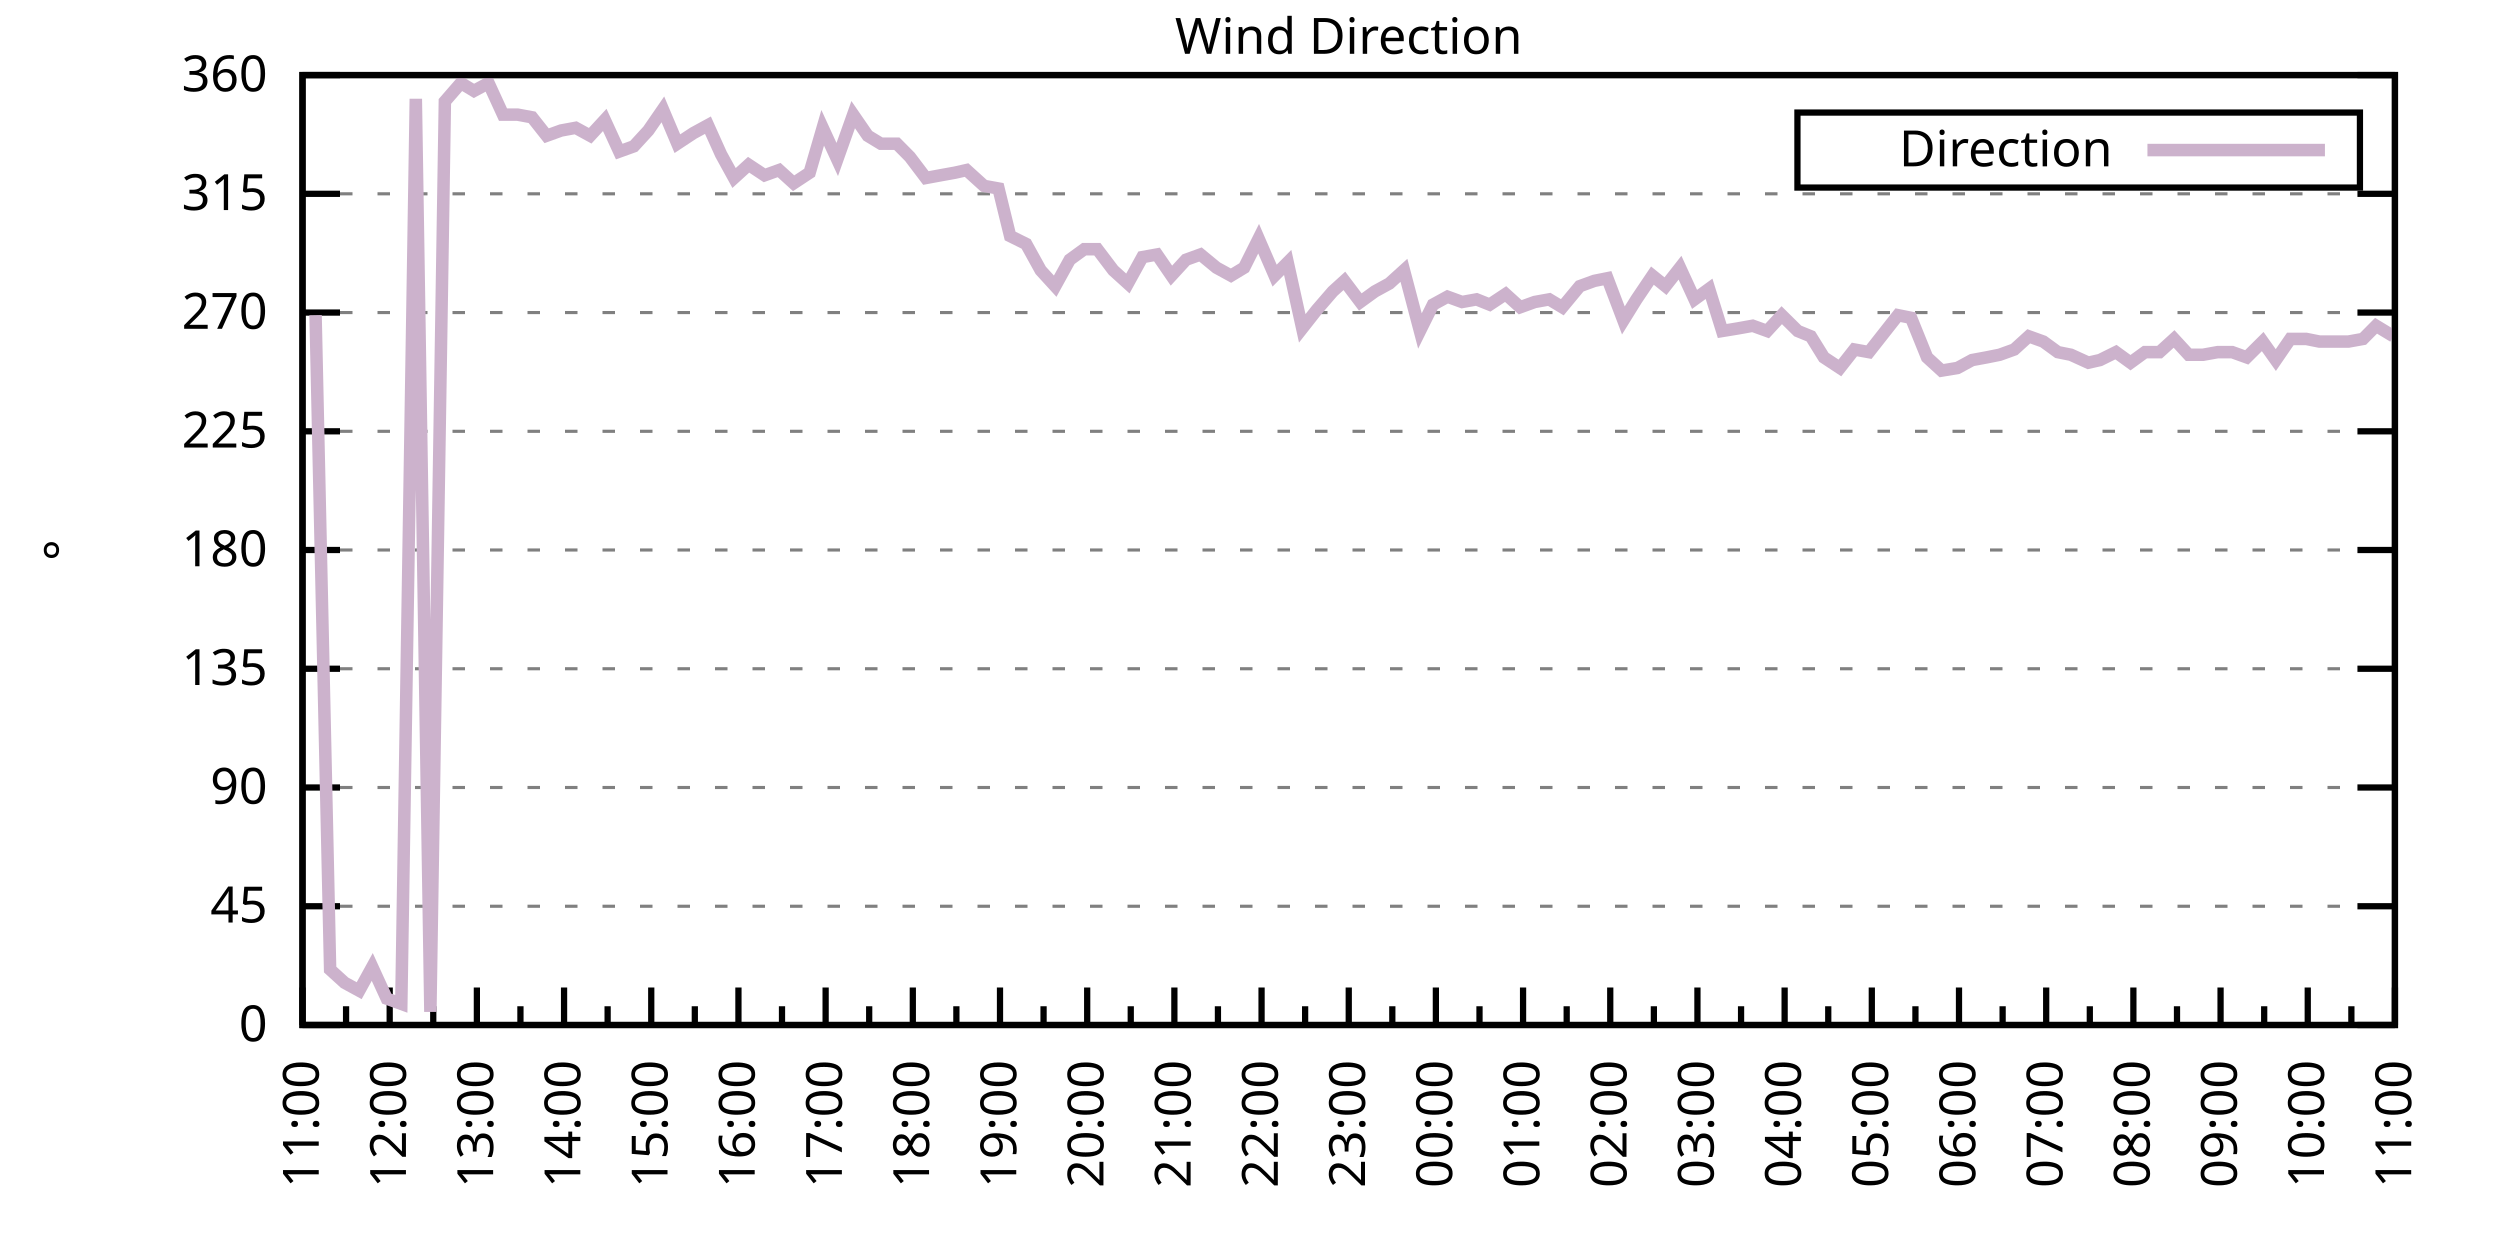
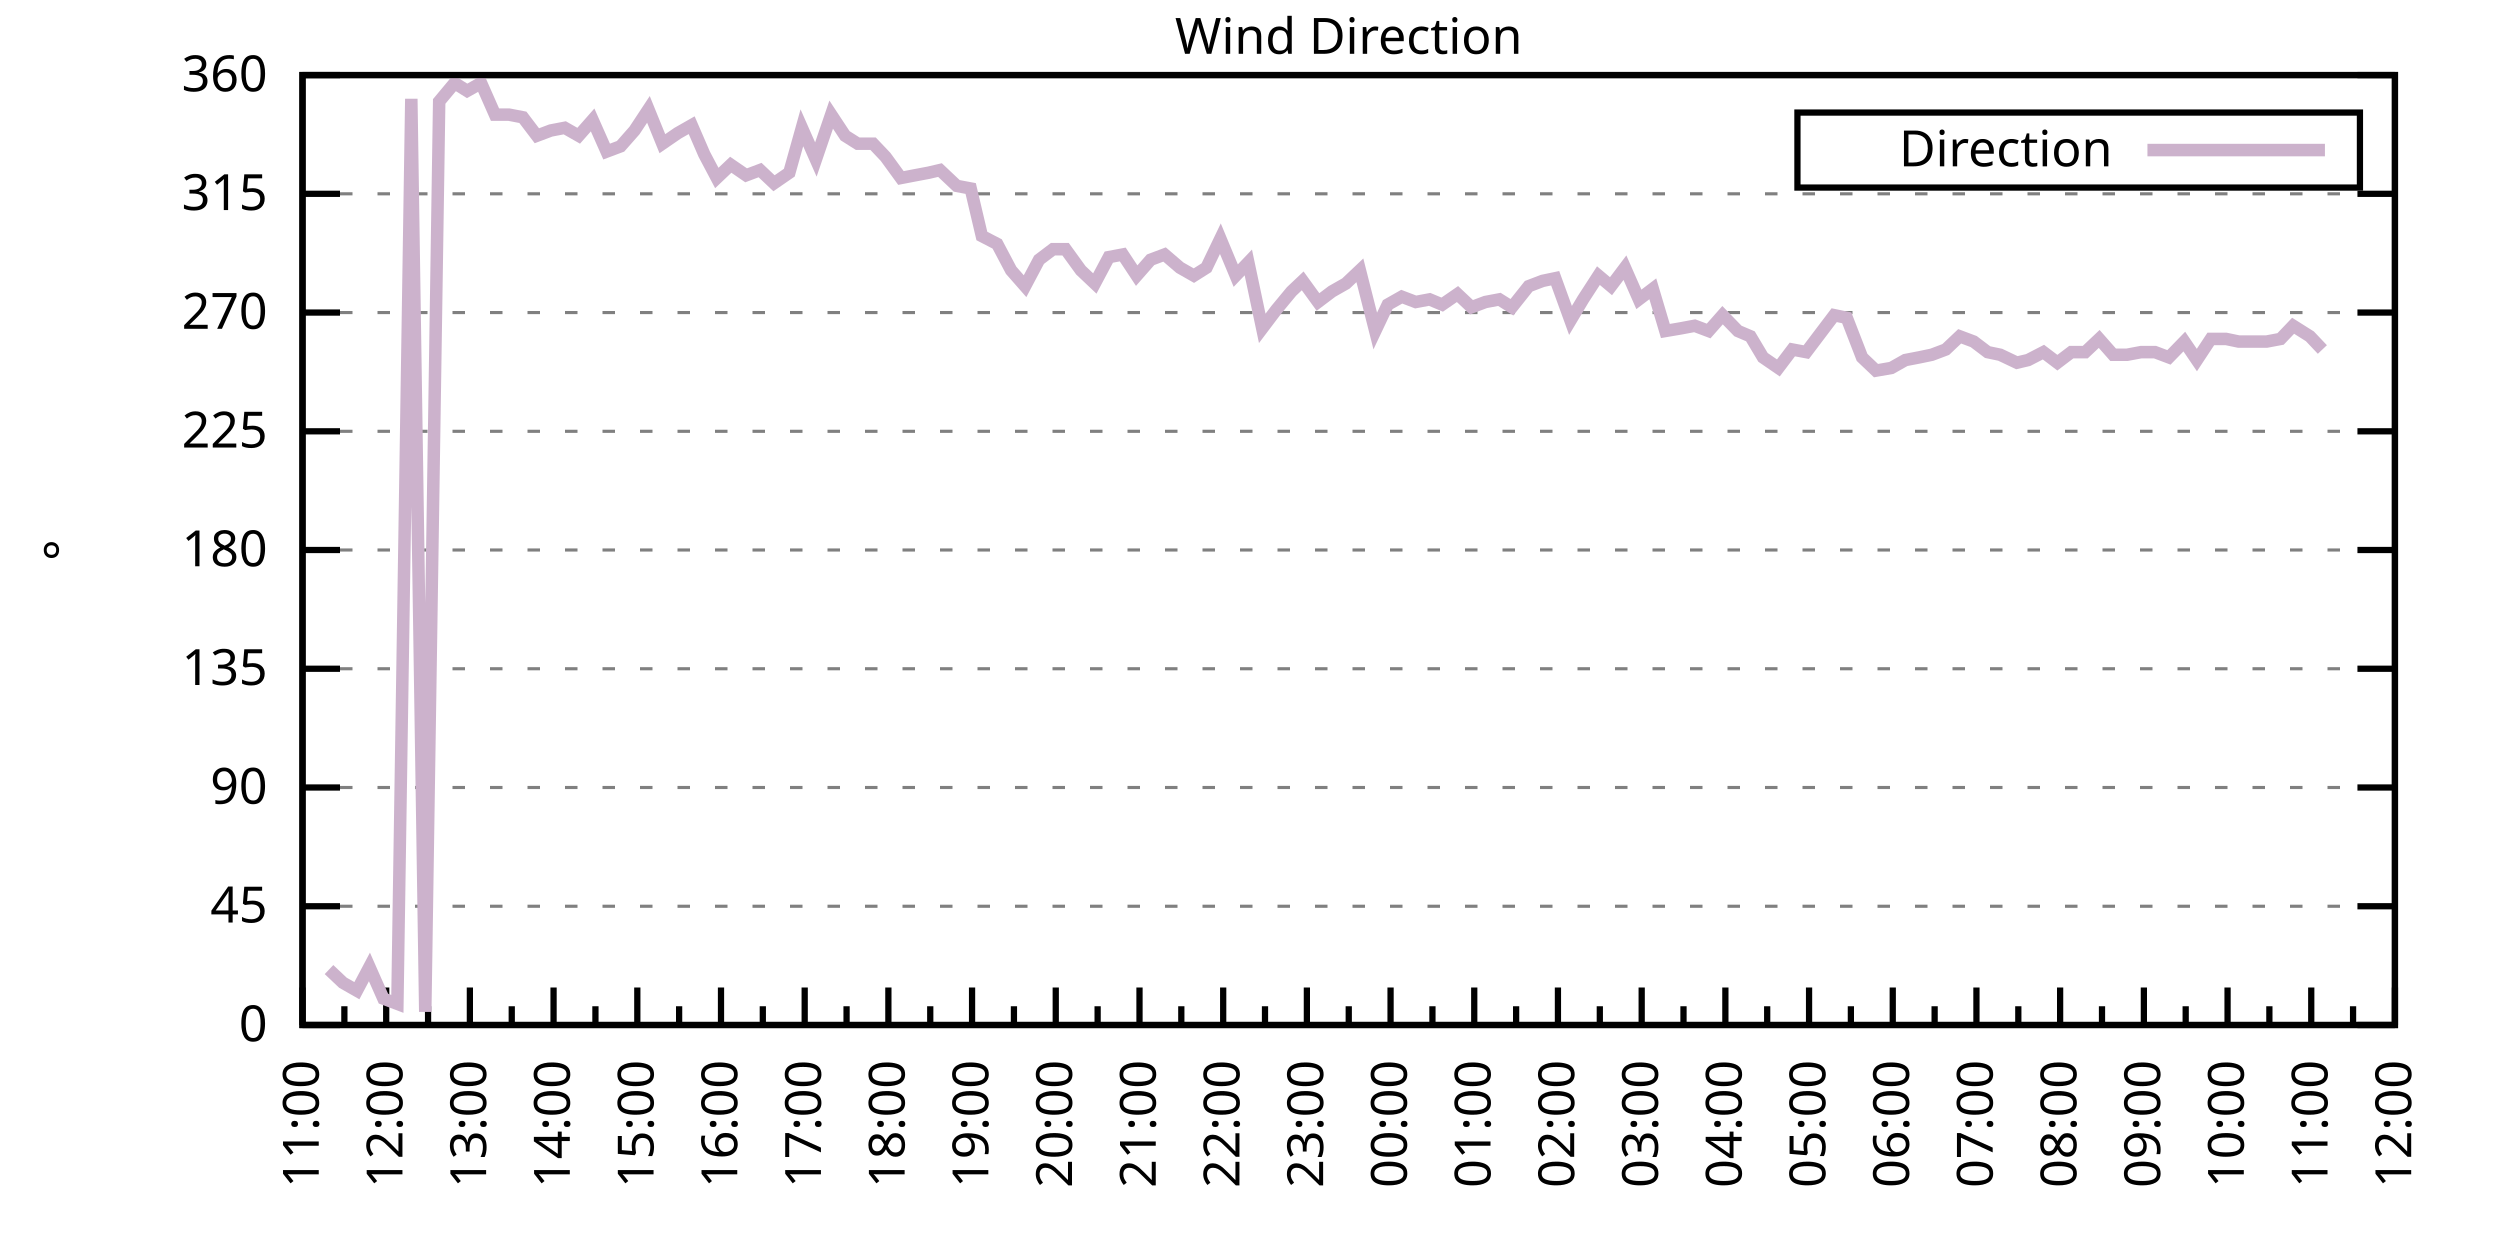
<svg xmlns="http://www.w3.org/2000/svg" xmlns:xlink="http://www.w3.org/1999/xlink" width="400" height="200" viewBox="0 0 400 200">
  <g id="gnuplot_canvas">
    <rect x="0" y="0" width="400" height="200" fill="none" />
    <defs>
      <circle id="gpDot" r="0.5" stroke-width="0.5" stroke="currentColor" />
      <path id="gpPt0" stroke-width="0.333" stroke="currentColor" d="M-1,0 h2 M0,-1 v2" />
      <path id="gpPt1" stroke-width="0.333" stroke="currentColor" d="M-1,-1 L1,1 M1,-1 L-1,1" />
      <path id="gpPt2" stroke-width="0.333" stroke="currentColor" d="M-1,0 L1,0 M0,-1 L0,1 M-1,-1 L1,1 M-1,1 L1,-1" />
      <rect id="gpPt3" stroke-width="0.333" stroke="currentColor" x="-1" y="-1" width="2" height="2" />
      <rect id="gpPt4" stroke-width="0.333" stroke="currentColor" fill="currentColor" x="-1" y="-1" width="2" height="2" />
      <circle id="gpPt5" stroke-width="0.333" stroke="currentColor" cx="0" cy="0" r="1" />
      <use xlink:href="#gpPt5" id="gpPt6" fill="currentColor" stroke="none" />
      <path id="gpPt7" stroke-width="0.333" stroke="currentColor" d="M0,-1.33 L-1.33,0.67 L1.33,0.67 z" />
      <use xlink:href="#gpPt7" id="gpPt8" fill="currentColor" stroke="none" />
      <use xlink:href="#gpPt7" id="gpPt9" stroke="currentColor" transform="rotate(180)" />
      <use xlink:href="#gpPt9" id="gpPt10" fill="currentColor" stroke="none" />
      <use xlink:href="#gpPt3" id="gpPt11" stroke="currentColor" transform="rotate(45)" />
      <use xlink:href="#gpPt11" id="gpPt12" fill="currentColor" stroke="none" />
      <path id="gpPt13" stroke-width="0.333" stroke="currentColor" d="M0,1.330 L1.265,0.411 L0.782,-1.067 L-0.782,-1.076 L-1.265,0.411 z" />
      <use xlink:href="#gpPt13" id="gpPt14" fill="currentColor" stroke="none" />
      <filter id="textbox" filterUnits="objectBoundingBox" x="0" y="0" height="1" width="1">
        <feFlood flood-color="white" flood-opacity="1" result="bgnd" />
        <feComposite in="SourceGraphic" in2="bgnd" operator="atop" />
      </filter>
      <filter id="greybox" filterUnits="objectBoundingBox" x="0" y="0" height="1" width="1">
        <feFlood flood-color="lightgrey" flood-opacity="1" result="grey" />
        <feComposite in="SourceGraphic" in2="grey" operator="atop" />
      </filter>
    </defs>
    <g fill="none" color="white" stroke="currentColor" stroke-width="1.00" stroke-linecap="butt" stroke-linejoin="miter">
</g>
    <g fill="none" color="black" stroke="currentColor" stroke-width="1.00" stroke-linecap="butt" stroke-linejoin="miter">
      <g stroke="none" shape-rendering="crispEdges">
        <polygon fill="rgb(255, 255, 255)" points="48.40,164.00 383.18,164.00 383.18,12.02 48.40,12.02 " />
      </g>
    </g>
    <g fill="none" color="black" stroke="currentColor" stroke-width="1.00" stroke-linecap="butt" stroke-linejoin="miter">
</g>
    <g fill="none" color="black" stroke="black" stroke-width="0.50" stroke-linecap="butt" stroke-linejoin="miter">
</g>
    <g fill="none" color="gray" stroke="currentColor" stroke-width="0.50" stroke-linecap="butt" stroke-linejoin="miter">
      <path stroke="gray" stroke-dasharray="2,4" class="gridline" d="M48.40,164.00 L383.19,164.00  " />
    </g>
    <g fill="none" color="gray" stroke="gray" stroke-width="1.00" stroke-linecap="butt" stroke-linejoin="miter">
</g>
    <g fill="none" color="black" stroke="currentColor" stroke-width="1.00" stroke-linecap="butt" stroke-linejoin="miter">
      <path stroke="black" d="M48.40,164.00 L54.40,164.00 M383.19,164.00 L377.19,164.00  " />
      <g transform="translate(42.80,166.60)" stroke="none" fill="black" font-family="Sans" font-size="8.00" text-anchor="end">
        <text>
          <tspan font-family="Sans"> 0</tspan>
        </text>
      </g>
    </g>
    <g fill="none" color="black" stroke="currentColor" stroke-width="1.00" stroke-linecap="butt" stroke-linejoin="miter">
</g>
    <g fill="none" color="black" stroke="black" stroke-width="0.50" stroke-linecap="butt" stroke-linejoin="miter">
</g>
    <g fill="none" color="gray" stroke="currentColor" stroke-width="0.50" stroke-linecap="butt" stroke-linejoin="miter">
      <path stroke="gray" stroke-dasharray="2,4" class="gridline" d="M48.40,145.00 L383.19,145.00  " />
    </g>
    <g fill="none" color="gray" stroke="gray" stroke-width="1.00" stroke-linecap="butt" stroke-linejoin="miter">
</g>
    <g fill="none" color="black" stroke="currentColor" stroke-width="1.00" stroke-linecap="butt" stroke-linejoin="miter">
      <path stroke="black" d="M48.40,145.00 L54.40,145.00 M383.19,145.00 L377.19,145.00  " />
      <g transform="translate(42.80,147.60)" stroke="none" fill="black" font-family="Sans" font-size="8.00" text-anchor="end">
        <text>
          <tspan font-family="Sans"> 45</tspan>
        </text>
      </g>
    </g>
    <g fill="none" color="black" stroke="currentColor" stroke-width="1.00" stroke-linecap="butt" stroke-linejoin="miter">
</g>
    <g fill="none" color="black" stroke="black" stroke-width="0.50" stroke-linecap="butt" stroke-linejoin="miter">
</g>
    <g fill="none" color="gray" stroke="currentColor" stroke-width="0.50" stroke-linecap="butt" stroke-linejoin="miter">
      <path stroke="gray" stroke-dasharray="2,4" class="gridline" d="M48.40,126.00 L383.19,126.00  " />
    </g>
    <g fill="none" color="gray" stroke="gray" stroke-width="1.00" stroke-linecap="butt" stroke-linejoin="miter">
</g>
    <g fill="none" color="black" stroke="currentColor" stroke-width="1.00" stroke-linecap="butt" stroke-linejoin="miter">
      <path stroke="black" d="M48.40,126.00 L54.40,126.00 M383.19,126.00 L377.19,126.00  " />
      <g transform="translate(42.80,128.60)" stroke="none" fill="black" font-family="Sans" font-size="8.00" text-anchor="end">
        <text>
          <tspan font-family="Sans"> 90</tspan>
        </text>
      </g>
    </g>
    <g fill="none" color="black" stroke="currentColor" stroke-width="1.00" stroke-linecap="butt" stroke-linejoin="miter">
</g>
    <g fill="none" color="black" stroke="black" stroke-width="0.50" stroke-linecap="butt" stroke-linejoin="miter">
</g>
    <g fill="none" color="gray" stroke="currentColor" stroke-width="0.50" stroke-linecap="butt" stroke-linejoin="miter">
      <path stroke="gray" stroke-dasharray="2,4" class="gridline" d="M48.40,107.00 L383.19,107.00  " />
    </g>
    <g fill="none" color="gray" stroke="gray" stroke-width="1.00" stroke-linecap="butt" stroke-linejoin="miter">
</g>
    <g fill="none" color="black" stroke="currentColor" stroke-width="1.00" stroke-linecap="butt" stroke-linejoin="miter">
      <path stroke="black" d="M48.40,107.00 L54.40,107.00 M383.19,107.00 L377.19,107.00  " />
      <g transform="translate(42.80,109.60)" stroke="none" fill="black" font-family="Sans" font-size="8.00" text-anchor="end">
        <text>
          <tspan font-family="Sans"> 135</tspan>
        </text>
      </g>
    </g>
    <g fill="none" color="black" stroke="currentColor" stroke-width="1.00" stroke-linecap="butt" stroke-linejoin="miter">
</g>
    <g fill="none" color="black" stroke="black" stroke-width="0.50" stroke-linecap="butt" stroke-linejoin="miter">
</g>
    <g fill="none" color="gray" stroke="currentColor" stroke-width="0.50" stroke-linecap="butt" stroke-linejoin="miter">
      <path stroke="gray" stroke-dasharray="2,4" class="gridline" d="M48.40,88.00 L383.19,88.00  " />
    </g>
    <g fill="none" color="gray" stroke="gray" stroke-width="1.00" stroke-linecap="butt" stroke-linejoin="miter">
</g>
    <g fill="none" color="black" stroke="currentColor" stroke-width="1.00" stroke-linecap="butt" stroke-linejoin="miter">
      <path stroke="black" d="M48.40,88.00 L54.40,88.00 M383.19,88.00 L377.19,88.00  " />
      <g transform="translate(42.80,90.60)" stroke="none" fill="black" font-family="Sans" font-size="8.00" text-anchor="end">
        <text>
          <tspan font-family="Sans"> 180</tspan>
        </text>
      </g>
    </g>
    <g fill="none" color="black" stroke="currentColor" stroke-width="1.00" stroke-linecap="butt" stroke-linejoin="miter">
</g>
    <g fill="none" color="black" stroke="black" stroke-width="0.50" stroke-linecap="butt" stroke-linejoin="miter">
</g>
    <g fill="none" color="gray" stroke="currentColor" stroke-width="0.50" stroke-linecap="butt" stroke-linejoin="miter">
      <path stroke="gray" stroke-dasharray="2,4" class="gridline" d="M48.40,69.01 L383.19,69.01  " />
    </g>
    <g fill="none" color="gray" stroke="gray" stroke-width="1.00" stroke-linecap="butt" stroke-linejoin="miter">
</g>
    <g fill="none" color="black" stroke="currentColor" stroke-width="1.00" stroke-linecap="butt" stroke-linejoin="miter">
      <path stroke="black" d="M48.40,69.01 L54.40,69.01 M383.19,69.01 L377.19,69.01  " />
      <g transform="translate(42.80,71.61)" stroke="none" fill="black" font-family="Sans" font-size="8.00" text-anchor="end">
        <text>
          <tspan font-family="Sans"> 225</tspan>
        </text>
      </g>
    </g>
    <g fill="none" color="black" stroke="currentColor" stroke-width="1.00" stroke-linecap="butt" stroke-linejoin="miter">
</g>
    <g fill="none" color="black" stroke="black" stroke-width="0.50" stroke-linecap="butt" stroke-linejoin="miter">
</g>
    <g fill="none" color="gray" stroke="currentColor" stroke-width="0.50" stroke-linecap="butt" stroke-linejoin="miter">
      <path stroke="gray" stroke-dasharray="2,4" class="gridline" d="M48.40,50.01 L383.19,50.01  " />
    </g>
    <g fill="none" color="gray" stroke="gray" stroke-width="1.00" stroke-linecap="butt" stroke-linejoin="miter">
</g>
    <g fill="none" color="black" stroke="currentColor" stroke-width="1.00" stroke-linecap="butt" stroke-linejoin="miter">
      <path stroke="black" d="M48.40,50.01 L54.40,50.01 M383.19,50.01 L377.19,50.01  " />
      <g transform="translate(42.80,52.61)" stroke="none" fill="black" font-family="Sans" font-size="8.00" text-anchor="end">
        <text>
          <tspan font-family="Sans"> 270</tspan>
        </text>
      </g>
    </g>
    <g fill="none" color="black" stroke="currentColor" stroke-width="1.00" stroke-linecap="butt" stroke-linejoin="miter">
</g>
    <g fill="none" color="black" stroke="black" stroke-width="0.50" stroke-linecap="butt" stroke-linejoin="miter">
</g>
    <g fill="none" color="gray" stroke="currentColor" stroke-width="0.50" stroke-linecap="butt" stroke-linejoin="miter">
      <path stroke="gray" stroke-dasharray="2,4" class="gridline" d="M48.40,31.01 L383.19,31.01  " />
    </g>
    <g fill="none" color="gray" stroke="gray" stroke-width="1.00" stroke-linecap="butt" stroke-linejoin="miter">
</g>
    <g fill="none" color="black" stroke="currentColor" stroke-width="1.00" stroke-linecap="butt" stroke-linejoin="miter">
      <path stroke="black" d="M48.40,31.01 L54.40,31.01 M383.19,31.01 L377.19,31.01  " />
      <g transform="translate(42.80,33.61)" stroke="none" fill="black" font-family="Sans" font-size="8.00" text-anchor="end">
        <text>
          <tspan font-family="Sans"> 315</tspan>
        </text>
      </g>
    </g>
    <g fill="none" color="black" stroke="currentColor" stroke-width="1.00" stroke-linecap="butt" stroke-linejoin="miter">
</g>
    <g fill="none" color="black" stroke="black" stroke-width="0.50" stroke-linecap="butt" stroke-linejoin="miter">
</g>
    <g fill="none" color="gray" stroke="currentColor" stroke-width="0.50" stroke-linecap="butt" stroke-linejoin="miter">
      <path stroke="gray" stroke-dasharray="2,4" class="gridline" d="M48.40,12.01 L383.19,12.01  " />
    </g>
    <g fill="none" color="gray" stroke="gray" stroke-width="1.00" stroke-linecap="butt" stroke-linejoin="miter">
</g>
    <g fill="none" color="black" stroke="currentColor" stroke-width="1.00" stroke-linecap="butt" stroke-linejoin="miter">
      <path stroke="black" d="M48.40,12.01 L54.40,12.01 M383.19,12.01 L377.19,12.01  " />
      <g transform="translate(42.80,14.61)" stroke="none" fill="black" font-family="Sans" font-size="8.00" text-anchor="end">
        <text>
          <tspan font-family="Sans"> 360</tspan>
        </text>
      </g>
    </g>
    <g fill="none" color="black" stroke="currentColor" stroke-width="1.00" stroke-linecap="butt" stroke-linejoin="miter">
      <path stroke="black" d="M48.40,164.00 L48.40,158.00  " />
      <g transform="translate(51.00,169.60) rotate(270)" stroke="none" fill="black" font-family="Sans" font-size="8.00" text-anchor="end">
        <text>
          <tspan font-family="Sans">11:00</tspan>
        </text>
      </g>
    </g>
    <g fill="none" color="black" stroke="currentColor" stroke-width="1.00" stroke-linecap="butt" stroke-linejoin="miter">
-       <path stroke="black" d="M55.37,164.00 L55.37,161.00 M62.35,164.00 L62.35,158.00  " />
-       <g transform="translate(64.95,169.60) rotate(270)" stroke="none" fill="black" font-family="Sans" font-size="8.00" text-anchor="end">
+       <path stroke="black" d="M55.10,164.00 L55.10,161.00 M61.79,164.00 L61.79,158.00  " />
+       <g transform="translate(64.39,169.60) rotate(270)" stroke="none" fill="black" font-family="Sans" font-size="8.00" text-anchor="end">
        <text>
          <tspan font-family="Sans">12:00</tspan>
        </text>
      </g>
    </g>
    <g fill="none" color="black" stroke="currentColor" stroke-width="1.00" stroke-linecap="butt" stroke-linejoin="miter">
-       <path stroke="black" d="M69.32,164.00 L69.32,161.00 M76.30,164.00 L76.30,158.00  " />
-       <g transform="translate(78.90,169.60) rotate(270)" stroke="none" fill="black" font-family="Sans" font-size="8.00" text-anchor="end">
+       <path stroke="black" d="M68.49,164.00 L68.49,161.00 M75.18,164.00 L75.18,158.00  " />
+       <g transform="translate(77.78,169.60) rotate(270)" stroke="none" fill="black" font-family="Sans" font-size="8.00" text-anchor="end">
        <text>
          <tspan font-family="Sans">13:00</tspan>
        </text>
      </g>
    </g>
    <g fill="none" color="black" stroke="currentColor" stroke-width="1.00" stroke-linecap="butt" stroke-linejoin="miter">
-       <path stroke="black" d="M83.27,164.00 L83.27,161.00 M90.25,164.00 L90.25,158.00  " />
-       <g transform="translate(92.85,169.60) rotate(270)" stroke="none" fill="black" font-family="Sans" font-size="8.00" text-anchor="end">
+       <path stroke="black" d="M81.88,164.00 L81.88,161.00 M88.57,164.00 L88.57,158.00  " />
+       <g transform="translate(91.17,169.60) rotate(270)" stroke="none" fill="black" font-family="Sans" font-size="8.00" text-anchor="end">
        <text>
          <tspan font-family="Sans">14:00</tspan>
        </text>
      </g>
    </g>
    <g fill="none" color="black" stroke="currentColor" stroke-width="1.00" stroke-linecap="butt" stroke-linejoin="miter">
-       <path stroke="black" d="M97.22,164.00 L97.22,161.00 M104.20,164.00 L104.20,158.00  " />
-       <g transform="translate(106.80,169.60) rotate(270)" stroke="none" fill="black" font-family="Sans" font-size="8.00" text-anchor="end">
+       <path stroke="black" d="M95.27,164.00 L95.27,161.00 M101.97,164.00 L101.97,158.00  " />
+       <g transform="translate(104.57,169.60) rotate(270)" stroke="none" fill="black" font-family="Sans" font-size="8.00" text-anchor="end">
        <text>
          <tspan font-family="Sans">15:00</tspan>
        </text>
      </g>
    </g>
    <g fill="none" color="black" stroke="currentColor" stroke-width="1.00" stroke-linecap="butt" stroke-linejoin="miter">
-       <path stroke="black" d="M111.17,164.00 L111.17,161.00 M118.15,164.00 L118.15,158.00  " />
-       <g transform="translate(120.75,169.60) rotate(270)" stroke="none" fill="black" font-family="Sans" font-size="8.00" text-anchor="end">
+       <path stroke="black" d="M108.66,164.00 L108.66,161.00 M115.36,164.00 L115.36,158.00  " />
+       <g transform="translate(117.96,169.60) rotate(270)" stroke="none" fill="black" font-family="Sans" font-size="8.00" text-anchor="end">
        <text>
          <tspan font-family="Sans">16:00</tspan>
        </text>
      </g>
    </g>
    <g fill="none" color="black" stroke="currentColor" stroke-width="1.00" stroke-linecap="butt" stroke-linejoin="miter">
-       <path stroke="black" d="M125.12,164.00 L125.12,161.00 M132.10,164.00 L132.10,158.00  " />
-       <g transform="translate(134.70,169.60) rotate(270)" stroke="none" fill="black" font-family="Sans" font-size="8.00" text-anchor="end">
+       <path stroke="black" d="M122.05,164.00 L122.05,161.00 M128.75,164.00 L128.75,158.00  " />
+       <g transform="translate(131.35,169.60) rotate(270)" stroke="none" fill="black" font-family="Sans" font-size="8.00" text-anchor="end">
        <text>
          <tspan font-family="Sans">17:00</tspan>
        </text>
      </g>
    </g>
    <g fill="none" color="black" stroke="currentColor" stroke-width="1.00" stroke-linecap="butt" stroke-linejoin="miter">
-       <path stroke="black" d="M139.07,164.00 L139.07,161.00 M146.05,164.00 L146.05,158.00  " />
-       <g transform="translate(148.65,169.60) rotate(270)" stroke="none" fill="black" font-family="Sans" font-size="8.00" text-anchor="end">
+       <path stroke="black" d="M135.45,164.00 L135.45,161.00 M142.14,164.00 L142.14,158.00  " />
+       <g transform="translate(144.74,169.60) rotate(270)" stroke="none" fill="black" font-family="Sans" font-size="8.00" text-anchor="end">
        <text>
          <tspan font-family="Sans">18:00</tspan>
        </text>
      </g>
    </g>
    <g fill="none" color="black" stroke="currentColor" stroke-width="1.00" stroke-linecap="butt" stroke-linejoin="miter">
-       <path stroke="black" d="M153.02,164.00 L153.02,161.00 M160.00,164.00 L160.00,158.00  " />
-       <g transform="translate(162.60,169.60) rotate(270)" stroke="none" fill="black" font-family="Sans" font-size="8.00" text-anchor="end">
+       <path stroke="black" d="M148.84,164.00 L148.84,161.00 M155.53,164.00 L155.53,158.00  " />
+       <g transform="translate(158.13,169.60) rotate(270)" stroke="none" fill="black" font-family="Sans" font-size="8.00" text-anchor="end">
        <text>
          <tspan font-family="Sans">19:00</tspan>
        </text>
      </g>
    </g>
    <g fill="none" color="black" stroke="currentColor" stroke-width="1.00" stroke-linecap="butt" stroke-linejoin="miter">
-       <path stroke="black" d="M166.97,164.00 L166.97,161.00 M173.95,164.00 L173.95,158.00  " />
-       <g transform="translate(176.55,169.60) rotate(270)" stroke="none" fill="black" font-family="Sans" font-size="8.00" text-anchor="end">
+       <path stroke="black" d="M162.23,164.00 L162.23,161.00 M168.92,164.00 L168.92,158.00  " />
+       <g transform="translate(171.52,169.60) rotate(270)" stroke="none" fill="black" font-family="Sans" font-size="8.00" text-anchor="end">
        <text>
          <tspan font-family="Sans">20:00</tspan>
        </text>
      </g>
    </g>
    <g fill="none" color="black" stroke="currentColor" stroke-width="1.00" stroke-linecap="butt" stroke-linejoin="miter">
-       <path stroke="black" d="M180.92,164.00 L180.92,161.00 M187.90,164.00 L187.90,158.00  " />
-       <g transform="translate(190.50,169.60) rotate(270)" stroke="none" fill="black" font-family="Sans" font-size="8.00" text-anchor="end">
+       <path stroke="black" d="M175.62,164.00 L175.62,161.00 M182.32,164.00 L182.32,158.00  " />
+       <g transform="translate(184.92,169.60) rotate(270)" stroke="none" fill="black" font-family="Sans" font-size="8.00" text-anchor="end">
        <text>
          <tspan font-family="Sans">21:00</tspan>
        </text>
      </g>
    </g>
    <g fill="none" color="black" stroke="currentColor" stroke-width="1.00" stroke-linecap="butt" stroke-linejoin="miter">
-       <path stroke="black" d="M194.87,164.00 L194.87,161.00 M201.85,164.00 L201.85,158.00  " />
-       <g transform="translate(204.45,169.60) rotate(270)" stroke="none" fill="black" font-family="Sans" font-size="8.00" text-anchor="end">
+       <path stroke="black" d="M189.01,164.00 L189.01,161.00 M195.71,164.00 L195.71,158.00  " />
+       <g transform="translate(198.31,169.60) rotate(270)" stroke="none" fill="black" font-family="Sans" font-size="8.00" text-anchor="end">
        <text>
          <tspan font-family="Sans">22:00</tspan>
        </text>
      </g>
    </g>
    <g fill="none" color="black" stroke="currentColor" stroke-width="1.00" stroke-linecap="butt" stroke-linejoin="miter">
-       <path stroke="black" d="M208.82,164.00 L208.82,161.00 M215.80,164.00 L215.80,158.00  " />
-       <g transform="translate(218.40,169.60) rotate(270)" stroke="none" fill="black" font-family="Sans" font-size="8.00" text-anchor="end">
+       <path stroke="black" d="M202.40,164.00 L202.40,161.00 M209.10,164.00 L209.10,158.00  " />
+       <g transform="translate(211.70,169.60) rotate(270)" stroke="none" fill="black" font-family="Sans" font-size="8.00" text-anchor="end">
        <text>
          <tspan font-family="Sans">23:00</tspan>
        </text>
      </g>
    </g>
    <g fill="none" color="black" stroke="currentColor" stroke-width="1.00" stroke-linecap="butt" stroke-linejoin="miter">
-       <path stroke="black" d="M222.77,164.00 L222.77,161.00 M229.74,164.00 L229.74,158.00  " />
-       <g transform="translate(232.34,169.60) rotate(270)" stroke="none" fill="black" font-family="Sans" font-size="8.00" text-anchor="end">
+       <path stroke="black" d="M215.80,164.00 L215.80,161.00 M222.49,164.00 L222.49,158.00  " />
+       <g transform="translate(225.09,169.60) rotate(270)" stroke="none" fill="black" font-family="Sans" font-size="8.00" text-anchor="end">
        <text>
          <tspan font-family="Sans">00:00</tspan>
        </text>
      </g>
    </g>
    <g fill="none" color="black" stroke="currentColor" stroke-width="1.00" stroke-linecap="butt" stroke-linejoin="miter">
-       <path stroke="black" d="M236.72,164.00 L236.72,161.00 M243.69,164.00 L243.69,158.00  " />
-       <g transform="translate(246.29,169.60) rotate(270)" stroke="none" fill="black" font-family="Sans" font-size="8.00" text-anchor="end">
+       <path stroke="black" d="M229.19,164.00 L229.19,161.00 M235.88,164.00 L235.88,158.00  " />
+       <g transform="translate(238.48,169.60) rotate(270)" stroke="none" fill="black" font-family="Sans" font-size="8.00" text-anchor="end">
        <text>
          <tspan font-family="Sans">01:00</tspan>
        </text>
      </g>
    </g>
    <g fill="none" color="black" stroke="currentColor" stroke-width="1.00" stroke-linecap="butt" stroke-linejoin="miter">
-       <path stroke="black" d="M250.67,164.00 L250.67,161.00 M257.64,164.00 L257.64,158.00  " />
-       <g transform="translate(260.24,169.60) rotate(270)" stroke="none" fill="black" font-family="Sans" font-size="8.00" text-anchor="end">
+       <path stroke="black" d="M242.58,164.00 L242.58,161.00 M249.27,164.00 L249.27,158.00  " />
+       <g transform="translate(251.87,169.60) rotate(270)" stroke="none" fill="black" font-family="Sans" font-size="8.00" text-anchor="end">
        <text>
          <tspan font-family="Sans">02:00</tspan>
        </text>
      </g>
    </g>
    <g fill="none" color="black" stroke="currentColor" stroke-width="1.00" stroke-linecap="butt" stroke-linejoin="miter">
-       <path stroke="black" d="M264.62,164.00 L264.62,161.00 M271.59,164.00 L271.59,158.00  " />
-       <g transform="translate(274.19,169.60) rotate(270)" stroke="none" fill="black" font-family="Sans" font-size="8.00" text-anchor="end">
+       <path stroke="black" d="M255.97,164.00 L255.97,161.00 M262.67,164.00 L262.67,158.00  " />
+       <g transform="translate(265.27,169.60) rotate(270)" stroke="none" fill="black" font-family="Sans" font-size="8.00" text-anchor="end">
        <text>
          <tspan font-family="Sans">03:00</tspan>
        </text>
      </g>
    </g>
    <g fill="none" color="black" stroke="currentColor" stroke-width="1.00" stroke-linecap="butt" stroke-linejoin="miter">
-       <path stroke="black" d="M278.57,164.00 L278.57,161.00 M285.54,164.00 L285.54,158.00  " />
-       <g transform="translate(288.14,169.60) rotate(270)" stroke="none" fill="black" font-family="Sans" font-size="8.00" text-anchor="end">
+       <path stroke="black" d="M269.36,164.00 L269.36,161.00 M276.06,164.00 L276.06,158.00  " />
+       <g transform="translate(278.66,169.60) rotate(270)" stroke="none" fill="black" font-family="Sans" font-size="8.00" text-anchor="end">
        <text>
          <tspan font-family="Sans">04:00</tspan>
        </text>
      </g>
    </g>
    <g fill="none" color="black" stroke="currentColor" stroke-width="1.00" stroke-linecap="butt" stroke-linejoin="miter">
-       <path stroke="black" d="M292.52,164.00 L292.52,161.00 M299.49,164.00 L299.49,158.00  " />
-       <g transform="translate(302.09,169.60) rotate(270)" stroke="none" fill="black" font-family="Sans" font-size="8.00" text-anchor="end">
+       <path stroke="black" d="M282.75,164.00 L282.75,161.00 M289.45,164.00 L289.45,158.00  " />
+       <g transform="translate(292.05,169.60) rotate(270)" stroke="none" fill="black" font-family="Sans" font-size="8.00" text-anchor="end">
        <text>
          <tspan font-family="Sans">05:00</tspan>
        </text>
      </g>
    </g>
    <g fill="none" color="black" stroke="currentColor" stroke-width="1.00" stroke-linecap="butt" stroke-linejoin="miter">
-       <path stroke="black" d="M306.47,164.00 L306.47,161.00 M313.44,164.00 L313.44,158.00  " />
-       <g transform="translate(316.04,169.60) rotate(270)" stroke="none" fill="black" font-family="Sans" font-size="8.00" text-anchor="end">
+       <path stroke="black" d="M296.14,164.00 L296.14,161.00 M302.84,164.00 L302.84,158.00  " />
+       <g transform="translate(305.44,169.60) rotate(270)" stroke="none" fill="black" font-family="Sans" font-size="8.00" text-anchor="end">
        <text>
          <tspan font-family="Sans">06:00</tspan>
        </text>
      </g>
    </g>
    <g fill="none" color="black" stroke="currentColor" stroke-width="1.00" stroke-linecap="butt" stroke-linejoin="miter">
-       <path stroke="black" d="M320.42,164.00 L320.42,161.00 M327.39,164.00 L327.39,158.00  " />
-       <g transform="translate(329.99,169.60) rotate(270)" stroke="none" fill="black" font-family="Sans" font-size="8.00" text-anchor="end">
+       <path stroke="black" d="M309.54,164.00 L309.54,161.00 M316.23,164.00 L316.23,158.00  " />
+       <g transform="translate(318.83,169.60) rotate(270)" stroke="none" fill="black" font-family="Sans" font-size="8.00" text-anchor="end">
        <text>
          <tspan font-family="Sans">07:00</tspan>
        </text>
      </g>
    </g>
    <g fill="none" color="black" stroke="currentColor" stroke-width="1.00" stroke-linecap="butt" stroke-linejoin="miter">
-       <path stroke="black" d="M334.37,164.00 L334.37,161.00 M341.34,164.00 L341.34,158.00  " />
-       <g transform="translate(343.94,169.60) rotate(270)" stroke="none" fill="black" font-family="Sans" font-size="8.00" text-anchor="end">
+       <path stroke="black" d="M322.93,164.00 L322.93,161.00 M329.62,164.00 L329.62,158.00  " />
+       <g transform="translate(332.22,169.60) rotate(270)" stroke="none" fill="black" font-family="Sans" font-size="8.00" text-anchor="end">
        <text>
          <tspan font-family="Sans">08:00</tspan>
        </text>
      </g>
    </g>
    <g fill="none" color="black" stroke="currentColor" stroke-width="1.00" stroke-linecap="butt" stroke-linejoin="miter">
-       <path stroke="black" d="M348.32,164.00 L348.32,161.00 M355.29,164.00 L355.29,158.00  " />
-       <g transform="translate(357.89,169.60) rotate(270)" stroke="none" fill="black" font-family="Sans" font-size="8.00" text-anchor="end">
+       <path stroke="black" d="M336.32,164.00 L336.32,161.00 M343.02,164.00 L343.02,158.00  " />
+       <g transform="translate(345.62,169.60) rotate(270)" stroke="none" fill="black" font-family="Sans" font-size="8.00" text-anchor="end">
        <text>
          <tspan font-family="Sans">09:00</tspan>
        </text>
      </g>
    </g>
    <g fill="none" color="black" stroke="currentColor" stroke-width="1.00" stroke-linecap="butt" stroke-linejoin="miter">
-       <path stroke="black" d="M362.27,164.00 L362.27,161.00 M369.24,164.00 L369.24,158.00  " />
-       <g transform="translate(371.84,169.60) rotate(270)" stroke="none" fill="black" font-family="Sans" font-size="8.00" text-anchor="end">
+       <path stroke="black" d="M349.71,164.00 L349.71,161.00 M356.41,164.00 L356.41,158.00  " />
+       <g transform="translate(359.01,169.60) rotate(270)" stroke="none" fill="black" font-family="Sans" font-size="8.00" text-anchor="end">
        <text>
          <tspan font-family="Sans">10:00</tspan>
        </text>
      </g>
    </g>
    <g fill="none" color="black" stroke="currentColor" stroke-width="1.00" stroke-linecap="butt" stroke-linejoin="miter">
-       <path stroke="black" d="M376.22,164.00 L376.22,161.00 M383.19,164.00 L383.19,158.00  " />
+       <path stroke="black" d="M363.10,164.00 L363.10,161.00 M369.80,164.00 L369.80,158.00  " />
+       <g transform="translate(372.40,169.60) rotate(270)" stroke="none" fill="black" font-family="Sans" font-size="8.00" text-anchor="end">
+         <text>
+           <tspan font-family="Sans">11:00</tspan>
+         </text>
+       </g>
+     </g>
+     <g fill="none" color="black" stroke="currentColor" stroke-width="1.00" stroke-linecap="butt" stroke-linejoin="miter">
+       <path stroke="black" d="M376.49,164.00 L376.49,161.00 M383.19,164.00 L383.19,158.00  " />
      <g transform="translate(385.79,169.60) rotate(270)" stroke="none" fill="black" font-family="Sans" font-size="8.00" text-anchor="end">
        <text>
-           <tspan font-family="Sans">11:00</tspan>
+           <tspan font-family="Sans">12:00</tspan>
        </text>
      </g>
    </g>
    <g fill="none" color="black" stroke="currentColor" stroke-width="1.00" stroke-linecap="butt" stroke-linejoin="miter">
</g>
    <g fill="none" color="black" stroke="currentColor" stroke-width="1.00" stroke-linecap="butt" stroke-linejoin="miter">
      <path stroke="black" d="M48.40,12.01 L48.40,164.00 L383.19,164.00 L383.19,12.01 L48.40,12.01 Z  " />
    </g>
    <g fill="none" color="black" stroke="currentColor" stroke-width="1.00" stroke-linecap="butt" stroke-linejoin="miter">
      <g transform="translate(12.80,88.01) rotate(270)" stroke="none" fill="black" font-family="Sans" font-size="8.00" text-anchor="middle">
        <text>
          <tspan font-family="Sans">°</tspan>
        </text>
      </g>
    </g>
    <g fill="none" color="black" stroke="currentColor" stroke-width="1.00" stroke-linecap="butt" stroke-linejoin="miter">
</g>
    <g fill="none" color="black" stroke="currentColor" stroke-width="1.00" stroke-linecap="butt" stroke-linejoin="miter">
      <path stroke="black" d="M287.59,30.01 L287.59,18.01 L377.59,18.01 L377.59,30.01 L287.59,30.01 Z  " />
    </g>
    <g id="Wind_direction_plot_1">
      <g fill="none" color="white" stroke="black" stroke-width="2.00" stroke-linecap="butt" stroke-linejoin="miter">
</g>
      <g fill="none" color="black" stroke="currentColor" stroke-width="2.00" stroke-linecap="butt" stroke-linejoin="miter">
        <g transform="translate(337.99,26.61)" stroke="none" fill="black" font-family="Sans" font-size="8.00" text-anchor="end">
          <text>
            <tspan font-family="Sans">Direction</tspan>
          </text>
        </g>
      </g>
      <g fill="none" color="black" stroke="currentColor" stroke-width="2.00" stroke-linecap="butt" stroke-linejoin="miter">
-         <path stroke="rgb(204, 178, 204)" d="M343.59,24.01 L371.99,24.01 M50.49,50.43 L52.82,155.13 L55.14,157.24 L57.47,158.51 L59.56,154.71 L61.88,159.78   L64.21,160.62 L66.53,15.81 L68.86,161.89 L71.18,16.23 L73.74,13.28 L75.83,14.54 L78.16,13.28 L80.48,18.34   L82.81,18.34 L85.13,18.77 L87.46,21.72 L89.78,20.88 L92.11,20.45 L94.43,21.72 L96.76,19.19 L99.08,24.25   L101.41,23.41 L103.73,20.88 L106.06,17.50 L108.38,22.99 L110.94,21.30 L113.27,20.03 L115.36,24.68 L117.45,28.48   L119.78,26.36 L122.33,28.05 L124.66,27.21 L126.98,29.32 L129.54,27.63 L131.63,20.45 L133.96,25.52 L136.51,18.34   L138.84,21.72 L140.93,22.99 L143.49,22.99 L145.58,25.10 L148.14,28.48 L150.46,28.05 L152.79,27.63 L154.65,27.21   L157.44,29.74 L159.76,30.16 L161.62,37.76 L164.18,39.03 L166.51,43.25 L168.83,45.79 L171.16,41.56 L173.48,39.87   L175.57,39.87 L178.13,43.25 L180.46,45.36 L182.78,41.14 L185.11,40.72 L187.43,44.10 L189.76,41.56 L192.08,40.72   L194.64,42.83 L196.96,44.10 L199.06,42.83 L201.38,38.19 L203.94,44.10 L206.03,41.99 L208.36,52.54 L210.68,49.59   L213.24,46.63 L215.10,44.94 L217.65,48.32 L219.98,46.63 L222.30,45.36 L224.63,43.25 L227.19,52.96 L229.28,48.74   L231.60,47.47 L233.93,48.32 L236.25,47.90 L238.35,48.74 L240.90,47.05 L243.23,49.16 L245.55,48.32 L247.88,47.90   L249.97,49.16 L252.76,45.79 L255.09,44.94 L257.18,44.52 L259.74,51.27 L261.83,47.90 L264.39,44.10 L266.48,45.79   L268.80,42.83 L271.13,47.90 L273.45,46.21 L275.55,52.96 L278.10,52.54 L280.43,52.12 L282.75,52.96 L285.08,50.43   L287.64,52.96 L289.73,53.81 L291.82,57.18 L294.38,58.87 L296.70,55.92 L299.03,56.34 L301.35,53.39 L303.68,50.43   L305.77,50.85 L308.33,57.18 L310.65,59.30 L313.21,58.87 L315.53,57.61 L317.86,57.18 L319.95,56.76 L322.28,55.92   L324.60,53.81 L326.93,54.65 L329.25,56.34 L331.34,56.76 L334.13,58.03 L335.99,57.61 L338.55,56.34 L340.88,58.03   L343.20,56.34 L345.53,56.34 L347.85,54.23 L350.18,56.76 L352.50,56.76 L354.83,56.34 L357.15,56.34 L359.48,57.18   L362.03,54.65 L364.13,57.61 L366.45,54.23 L369.01,54.23 L371.10,54.65 L375.75,54.65 L378.08,54.23 L380.17,52.12   L382.96,53.81  " />
+         <path stroke="rgb(204, 178, 204)" d="M343.59,24.01 L371.99,24.01 M52.64,155.13 L54.87,157.24 L57.10,158.51 L59.11,154.71 L61.35,159.78 L63.58,160.62   L65.81,15.81 L68.04,161.89 L70.27,16.23 L72.73,13.28 L74.74,14.54 L76.97,13.28 L79.20,18.34 L81.43,18.34   L83.66,18.77 L85.90,21.72 L88.13,20.88 L90.36,20.45 L92.59,21.72 L94.82,19.19 L97.06,24.25 L99.29,23.41   L101.52,20.88 L103.75,17.50 L105.98,22.99 L108.44,21.30 L110.67,20.03 L112.68,24.68 L114.69,28.48 L116.92,26.36   L119.38,28.05 L121.61,27.21 L123.84,29.32 L126.29,27.63 L128.30,20.45 L130.54,25.52 L132.99,18.34 L135.22,21.72   L137.23,22.99 L139.69,22.99 L141.69,25.10 L144.15,28.48 L146.38,28.05 L148.61,27.63 L150.40,27.21 L153.08,29.74   L155.31,30.16 L157.10,37.76 L159.55,39.03 L161.78,43.25 L164.01,45.79 L166.25,41.56 L168.48,39.87 L170.49,39.87   L172.94,43.25 L175.17,45.36 L177.41,41.14 L179.64,40.72 L181.87,44.10 L184.10,41.56 L186.33,40.72 L188.79,42.83   L191.02,44.10 L193.03,42.83 L195.26,38.19 L197.72,44.10 L199.73,41.99 L201.96,52.54 L204.19,49.59 L206.64,46.63   L208.43,44.94 L210.88,48.32 L213.12,46.63 L215.35,45.36 L217.58,43.25 L220.04,52.96 L222.04,48.74 L224.28,47.47   L226.51,48.32 L228.74,47.90 L230.75,48.74 L233.20,47.05 L235.44,49.16 L237.67,48.32 L239.90,47.90 L241.91,49.16   L244.59,45.79 L246.82,44.94 L248.83,44.52 L251.28,51.27 L253.29,47.90 L255.75,44.10 L257.76,45.79 L259.99,42.83   L262.22,47.90 L264.45,46.21 L266.46,52.96 L268.92,52.54 L271.15,52.12 L273.38,52.96 L275.61,50.43 L278.07,52.96   L280.07,53.81 L282.08,57.18 L284.54,58.87 L286.77,55.92 L289.00,56.34 L291.23,53.39 L293.47,50.43 L295.48,50.85   L297.93,57.18 L300.16,59.30 L302.62,58.87 L304.85,57.61 L307.08,57.18 L309.09,56.76 L311.32,55.92 L313.55,53.81   L315.79,54.65 L318.02,56.34 L320.03,56.76 L322.70,58.03 L324.49,57.61 L326.95,56.34 L329.18,58.03 L331.41,56.34   L333.64,56.34 L335.87,54.23 L338.10,56.76 L340.34,56.76 L342.57,56.34 L344.80,56.34 L347.03,57.18 L349.49,54.65   L351.50,57.61 L353.73,54.23 L356.18,54.23 L358.19,54.65 L362.66,54.65 L364.89,54.23 L366.90,52.12 L369.58,53.81   L371.58,55.92  " />
      </g>
    </g>
    <g fill="none" color="black" stroke="currentColor" stroke-width="2.00" stroke-linecap="butt" stroke-linejoin="miter">
</g>
    <g fill="none" color="black" stroke="black" stroke-width="1.00" stroke-linecap="butt" stroke-linejoin="miter">
</g>
    <g fill="none" color="black" stroke="currentColor" stroke-width="1.00" stroke-linecap="butt" stroke-linejoin="miter">
      <path stroke="black" d="M48.40,12.01 L48.40,164.00 L383.19,164.00 L383.19,12.01 L48.40,12.01 Z  " />
    </g>
    <g fill="none" color="black" stroke="currentColor" stroke-width="1.00" stroke-linecap="butt" stroke-linejoin="miter">
      <g transform="translate(215.79,8.61)" stroke="none" fill="black" font-family="Sans" font-size="8.00" text-anchor="middle">
        <text>
          <tspan font-family="Sans">Wind Direction</tspan>
        </text>
      </g>
    </g>
    <g fill="none" color="black" stroke="currentColor" stroke-width="1.00" stroke-linecap="butt" stroke-linejoin="miter">
</g>
  </g>
</svg>
